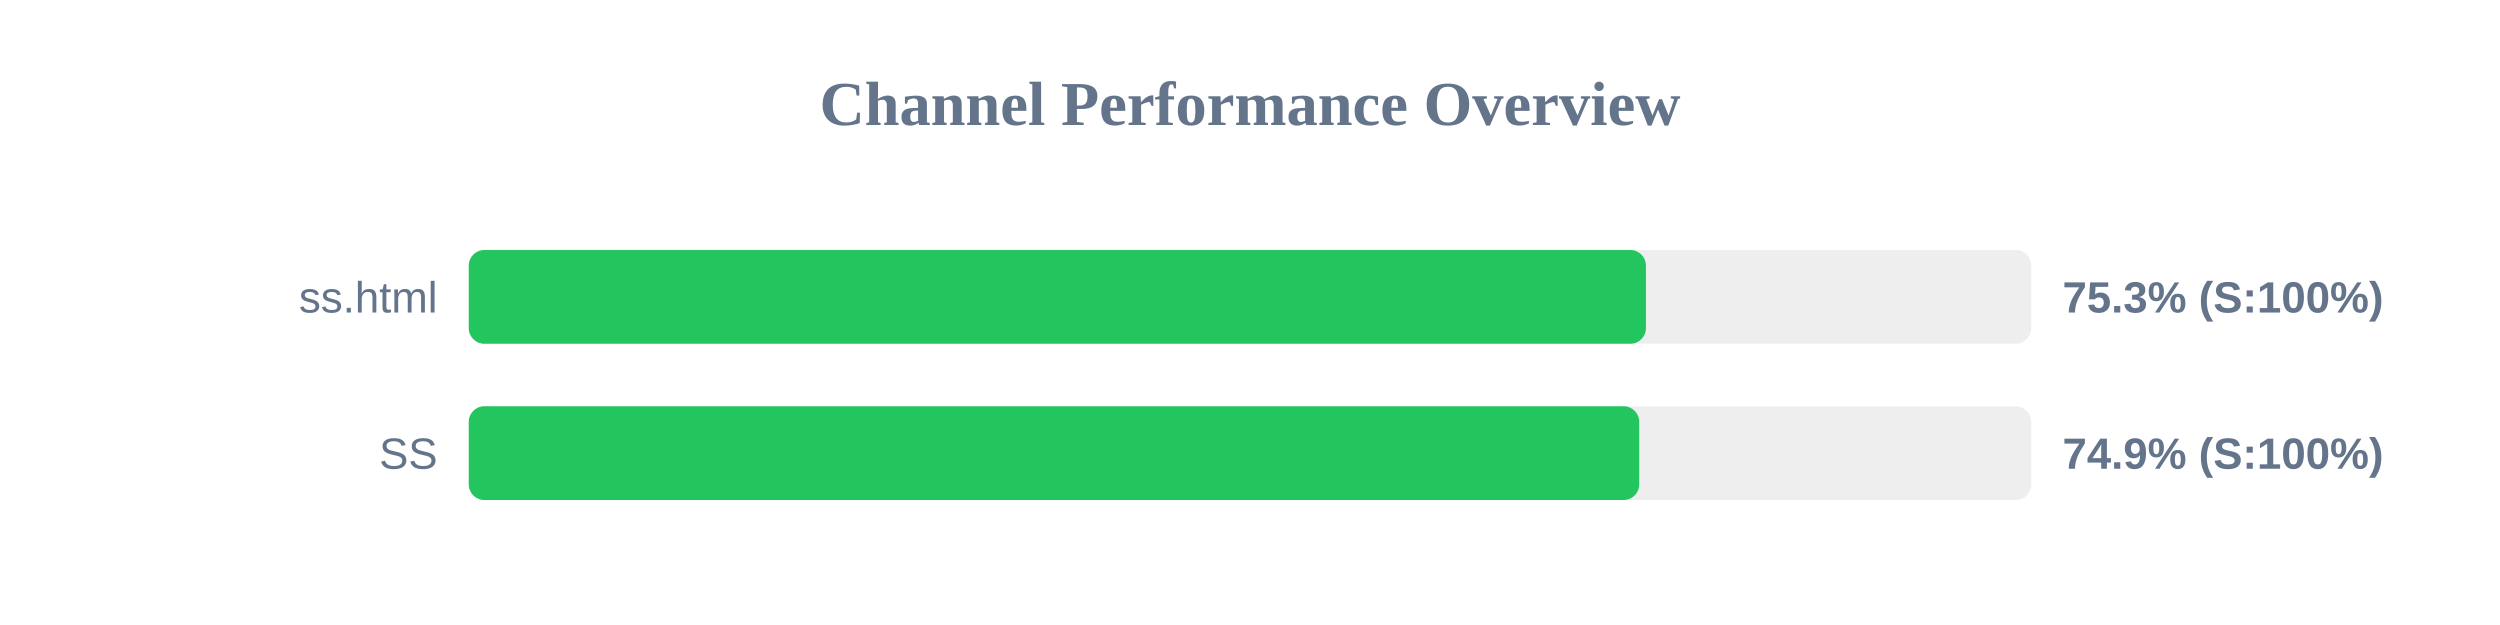
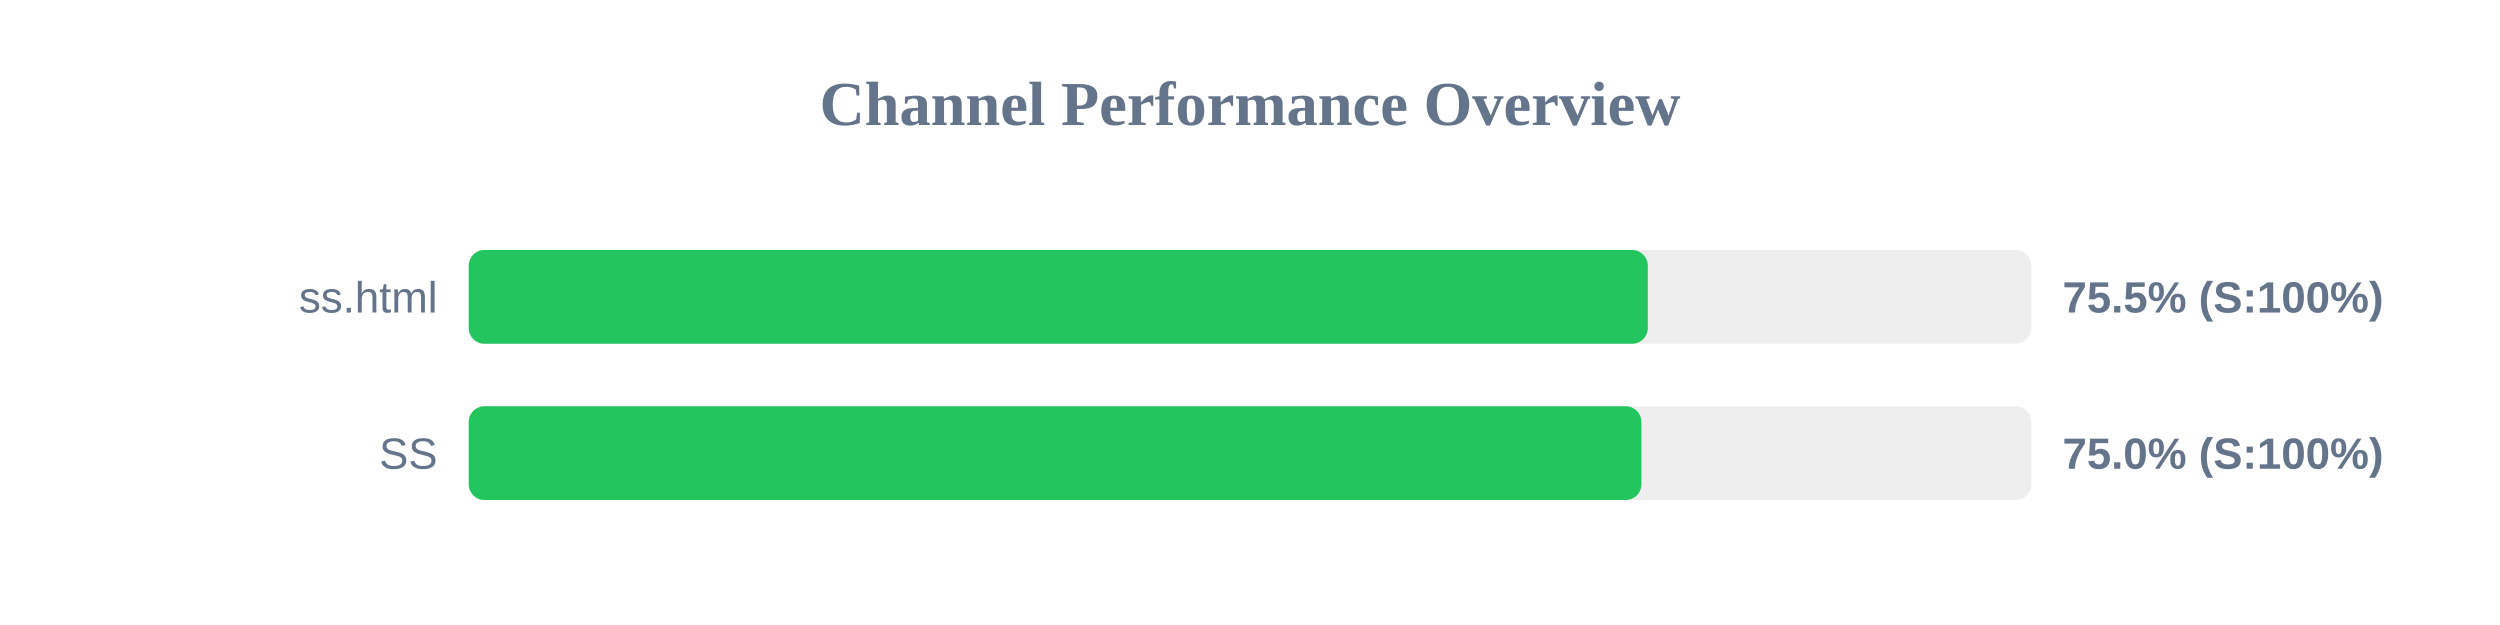
<svg xmlns="http://www.w3.org/2000/svg" width="800" height="200" version="1.1">
  <style>
        .row { font: 14px Arial; fill: #64748b; }
        .score { font: bold 14px Arial; fill: #64748b; }
    </style>
  <text x="400" y="40" text-anchor="middle" font-size="20px" font-weight="bold" fill="#64748b">Channel Performance Overview</text>
  <rect x="150" y="80" width="500" height="30" fill="#eee" rx="5" />
-   <rect x="150" y="80" width="376.7" height="30" fill="#22c55e" rx="5" />
+   <rect x="150" y="80" width="377.3" height="30" fill="#22c55e" rx="5" />
  <text x="140" y="100" text-anchor="end" class="row">ss.html</text>
-   <text x="660" y="100" text-anchor="start" class="score">75.3% (S:100%)</text>
+   <text x="660" y="100" text-anchor="start" class="score">75.5% (S:100%)</text>
  <rect x="150" y="130" width="500" height="30" fill="#eee" rx="5" />
-   <rect x="150" y="130" width="374.55" height="30" fill="#22c55e" rx="5" />
+   <rect x="150" y="130" width="375.25" height="30" fill="#22c55e" rx="5" />
  <text x="140" y="150" text-anchor="end" class="row">SS</text>
-   <text x="660" y="150" text-anchor="start" class="score">74.9% (S:100%)</text>
+   <text x="660" y="150" text-anchor="start" class="score">75.0% (S:100%)</text>
</svg>
